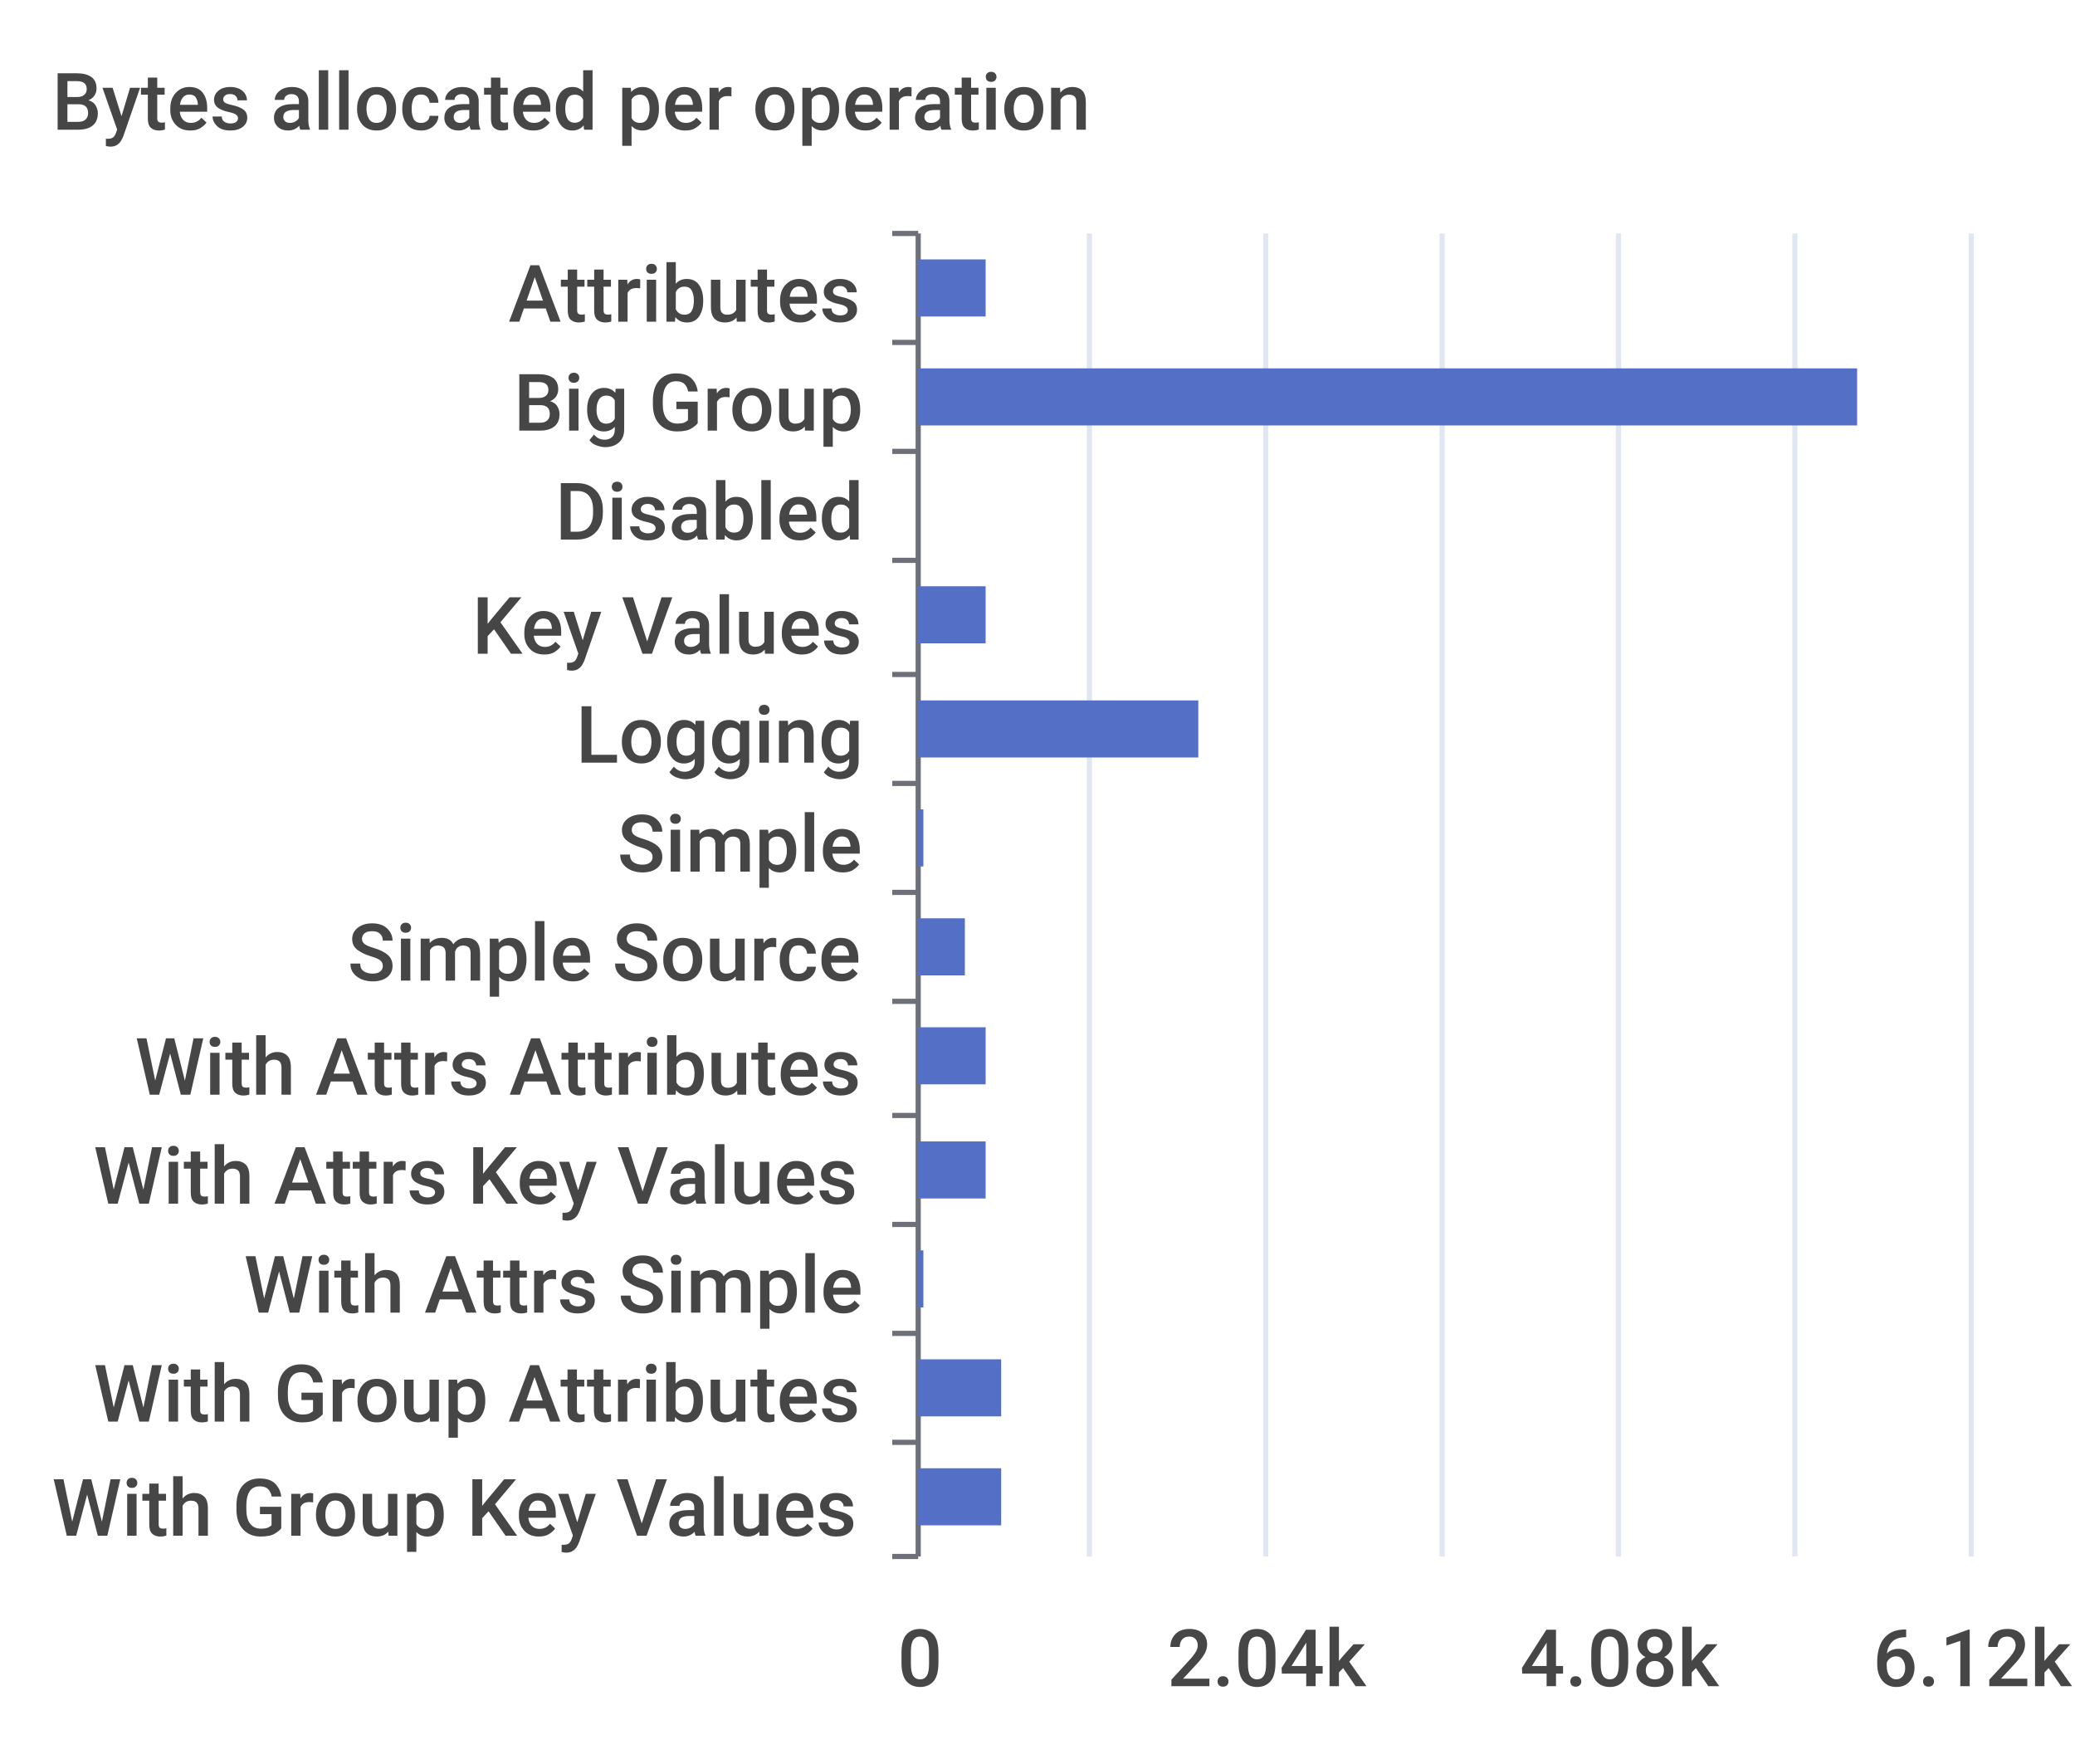
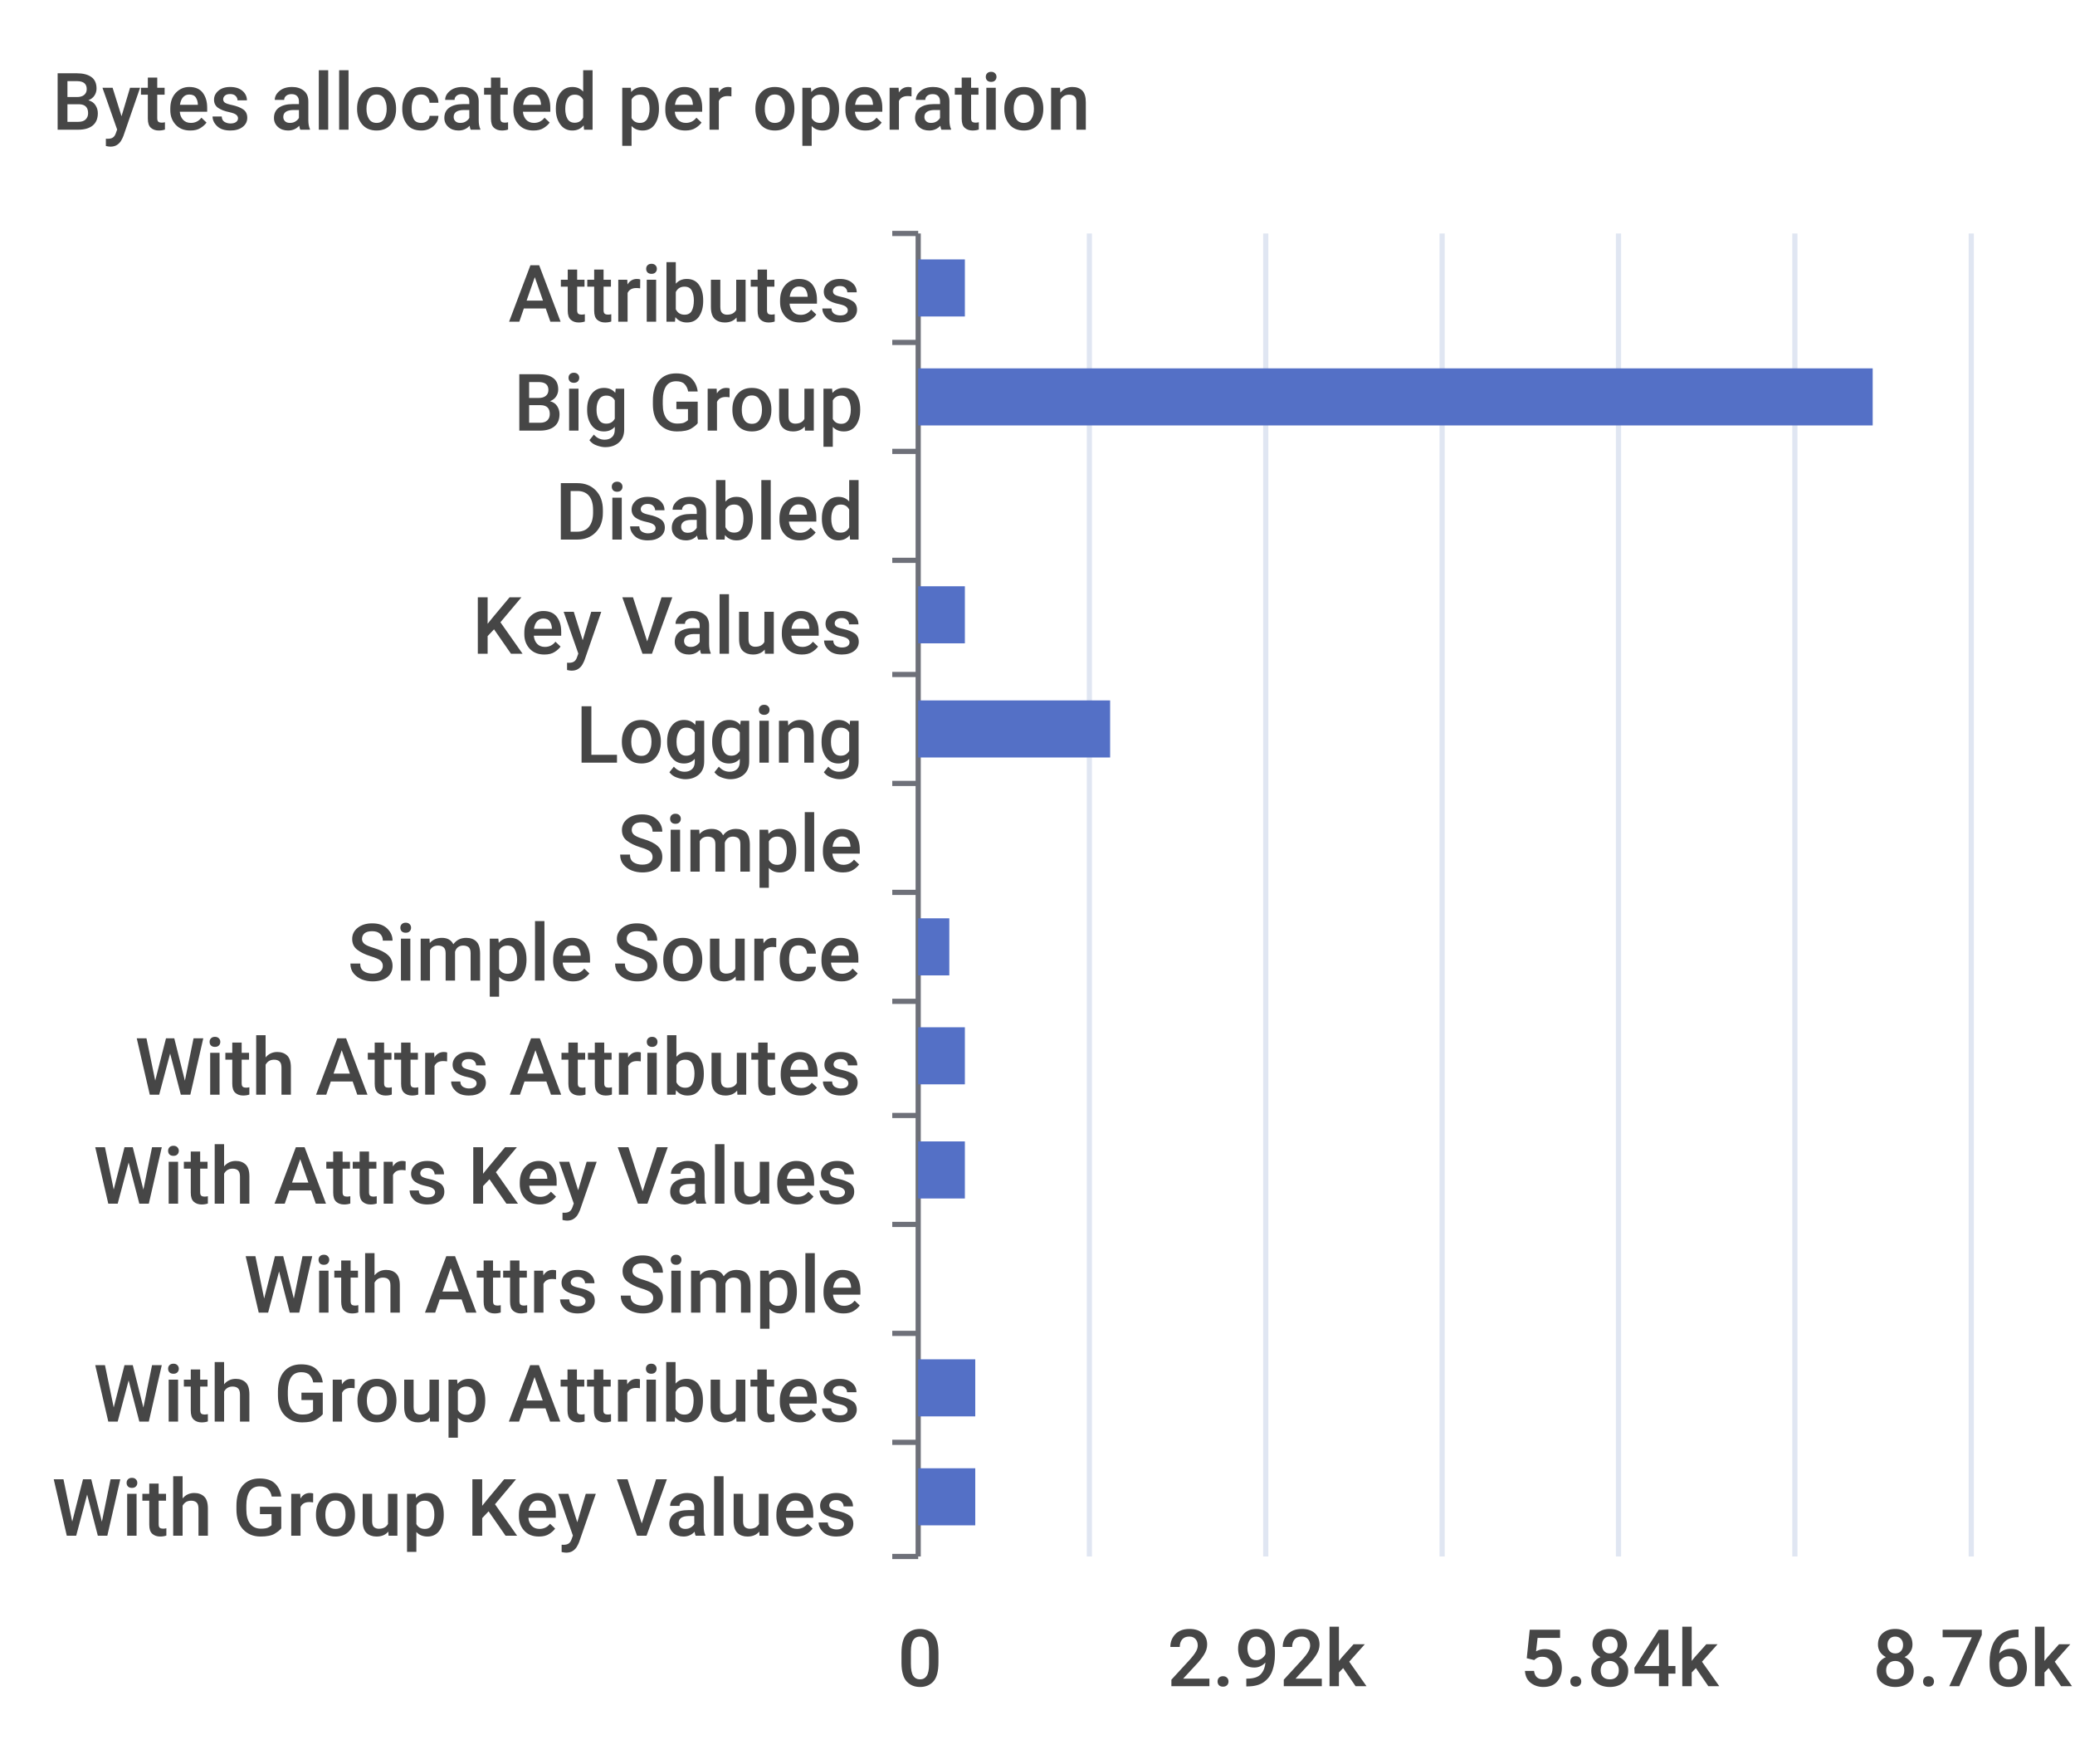
<svg xmlns="http://www.w3.org/2000/svg" width="400" height="340">\n<path d="M 0 0 L 400 0 L 400 340 L 0 340 L 0 0" style="stroke-width:0;stroke:none;fill:rgba(255,255,255,1.0)" />
  <text x="10" y="25" style="stroke-width:0;stroke:none;fill:rgba(70,70,70,1.0);font-size:15.3px;font-family:'Roboto Medium',sans-serif">Bytes allocated per operation</text>
  <path d="M 172 45 L 177 45" style="stroke-width:1;stroke:rgba(110,112,121,1.0);fill:none" />
  <path d="M 172 66 L 177 66" style="stroke-width:1;stroke:rgba(110,112,121,1.0);fill:none" />
  <path d="M 172 87 L 177 87" style="stroke-width:1;stroke:rgba(110,112,121,1.0);fill:none" />
  <path d="M 172 108 L 177 108" style="stroke-width:1;stroke:rgba(110,112,121,1.0);fill:none" />
  <path d="M 172 130 L 177 130" style="stroke-width:1;stroke:rgba(110,112,121,1.0);fill:none" />
  <path d="M 172 151 L 177 151" style="stroke-width:1;stroke:rgba(110,112,121,1.0);fill:none" />
  <path d="M 172 172 L 177 172" style="stroke-width:1;stroke:rgba(110,112,121,1.0);fill:none" />
  <path d="M 172 193 L 177 193" style="stroke-width:1;stroke:rgba(110,112,121,1.0);fill:none" />
  <path d="M 172 215 L 177 215" style="stroke-width:1;stroke:rgba(110,112,121,1.0);fill:none" />
  <path d="M 172 236 L 177 236" style="stroke-width:1;stroke:rgba(110,112,121,1.0);fill:none" />
  <path d="M 172 257 L 177 257" style="stroke-width:1;stroke:rgba(110,112,121,1.0);fill:none" />
  <path d="M 172 278 L 177 278" style="stroke-width:1;stroke:rgba(110,112,121,1.0);fill:none" />
  <path d="M 172 300 L 177 300" style="stroke-width:1;stroke:rgba(110,112,121,1.0);fill:none" />
  <path d="M 177 45 L 177 300" style="stroke-width:1;stroke:rgba(110,112,121,1.0);fill:none" />
  <text x="98" y="62" style="stroke-width:0;stroke:none;fill:rgba(70,70,70,1.0);font-size:15.3px;font-family:'Roboto Medium',sans-serif">Attributes</text>
  <text x="99" y="83" style="stroke-width:0;stroke:none;fill:rgba(70,70,70,1.0);font-size:15.3px;font-family:'Roboto Medium',sans-serif">Big Group</text>
  <text x="107" y="104" style="stroke-width:0;stroke:none;fill:rgba(70,70,70,1.0);font-size:15.3px;font-family:'Roboto Medium',sans-serif">Disabled</text>
  <text x="91" y="126" style="stroke-width:0;stroke:none;fill:rgba(70,70,70,1.0);font-size:15.3px;font-family:'Roboto Medium',sans-serif">Key Values</text>
  <text x="111" y="147" style="stroke-width:0;stroke:none;fill:rgba(70,70,70,1.0);font-size:15.3px;font-family:'Roboto Medium',sans-serif">Logging</text>
  <text x="119" y="168" style="stroke-width:0;stroke:none;fill:rgba(70,70,70,1.0);font-size:15.3px;font-family:'Roboto Medium',sans-serif">Simple</text>
  <text x="67" y="189" style="stroke-width:0;stroke:none;fill:rgba(70,70,70,1.0);font-size:15.3px;font-family:'Roboto Medium',sans-serif">Simple Source</text>
  <text x="26" y="211" style="stroke-width:0;stroke:none;fill:rgba(70,70,70,1.0);font-size:15.3px;font-family:'Roboto Medium',sans-serif">With Attrs Attributes</text>
  <text x="18" y="232" style="stroke-width:0;stroke:none;fill:rgba(70,70,70,1.0);font-size:15.3px;font-family:'Roboto Medium',sans-serif">With Attrs Key Values</text>
  <text x="47" y="253" style="stroke-width:0;stroke:none;fill:rgba(70,70,70,1.0);font-size:15.3px;font-family:'Roboto Medium',sans-serif">With Attrs Simple</text>
  <text x="18" y="274" style="stroke-width:0;stroke:none;fill:rgba(70,70,70,1.0);font-size:15.3px;font-family:'Roboto Medium',sans-serif">With Group Attributes</text>
  <text x="10" y="296" style="stroke-width:0;stroke:none;fill:rgba(70,70,70,1.0);font-size:15.3px;font-family:'Roboto Medium',sans-serif">With Group Key Values</text>
  <text x="173" y="325" style="stroke-width:0;stroke:none;fill:rgba(70,70,70,1.0);font-size:15.3px;font-family:'Roboto Medium',sans-serif">0</text>
-   <text x="225" y="325" style="stroke-width:0;stroke:none;fill:rgba(70,70,70,1.0);font-size:15.3px;font-family:'Roboto Medium',sans-serif">2.04k</text>
-   <text x="293" y="325" style="stroke-width:0;stroke:none;fill:rgba(70,70,70,1.0);font-size:15.3px;font-family:'Roboto Medium',sans-serif">4.08k</text>
-   <text x="361" y="325" style="stroke-width:0;stroke:none;fill:rgba(70,70,70,1.0);font-size:15.3px;font-family:'Roboto Medium',sans-serif">6.12k</text>
+   <text x="225" y="325" style="stroke-width:0;stroke:none;fill:rgba(70,70,70,1.0);font-size:15.3px;font-family:'Roboto Medium',sans-serif">2.92k</text>
+   <text x="293" y="325" style="stroke-width:0;stroke:none;fill:rgba(70,70,70,1.0);font-size:15.3px;font-family:'Roboto Medium',sans-serif">5.84k</text>
+   <text x="361" y="325" style="stroke-width:0;stroke:none;fill:rgba(70,70,70,1.0);font-size:15.3px;font-family:'Roboto Medium',sans-serif">8.76k</text>
  <path d="M 210 45 L 210 300" style="stroke-width:1;stroke:rgba(224,230,242,1.0);fill:none" />
  <path d="M 244 45 L 244 300" style="stroke-width:1;stroke:rgba(224,230,242,1.0);fill:none" />
  <path d="M 278 45 L 278 300" style="stroke-width:1;stroke:rgba(224,230,242,1.0);fill:none" />
  <path d="M 312 45 L 312 300" style="stroke-width:1;stroke:rgba(224,230,242,1.0);fill:none" />
  <path d="M 346 45 L 346 300" style="stroke-width:1;stroke:rgba(224,230,242,1.0);fill:none" />
  <path d="M 380 45 L 380 300" style="stroke-width:1;stroke:rgba(224,230,242,1.0);fill:none" />
-   <path d="M 177 283 L 193 283 L 193 294 L 177 294 L 177 283" style="stroke-width:0;stroke:none;fill:rgba(84,112,198,1.0)" />
-   <path d="M 177 262 L 193 262 L 193 273 L 177 273 L 177 262" style="stroke-width:0;stroke:none;fill:rgba(84,112,198,1.0)" />
-   <path d="M 177 241 L 178 241 L 178 252 L 177 252 L 177 241" style="stroke-width:0;stroke:none;fill:rgba(84,112,198,1.0)" />
-   <path d="M 177 220 L 190 220 L 190 231 L 177 231 L 177 220" style="stroke-width:0;stroke:none;fill:rgba(84,112,198,1.0)" />
-   <path d="M 177 198 L 190 198 L 190 209 L 177 209 L 177 198" style="stroke-width:0;stroke:none;fill:rgba(84,112,198,1.0)" />
-   <path d="M 177 177 L 186 177 L 186 188 L 177 188 L 177 177" style="stroke-width:0;stroke:none;fill:rgba(84,112,198,1.0)" />
-   <path d="M 177 156 L 178 156 L 178 167 L 177 167 L 177 156" style="stroke-width:0;stroke:none;fill:rgba(84,112,198,1.0)" />
-   <path d="M 177 135 L 231 135 L 231 146 L 177 146 L 177 135" style="stroke-width:0;stroke:none;fill:rgba(84,112,198,1.0)" />
-   <path d="M 177 113 L 190 113 L 190 124 L 177 124 L 177 113" style="stroke-width:0;stroke:none;fill:rgba(84,112,198,1.0)" />
+   <path d="M 177 283 L 188 283 L 188 294 L 177 294 L 177 283" style="stroke-width:0;stroke:none;fill:rgba(84,112,198,1.0)" />
+   <path d="M 177 262 L 188 262 L 188 273 L 177 273 L 177 262" style="stroke-width:0;stroke:none;fill:rgba(84,112,198,1.0)" />
+   <path d="M 177 241 L 177 241 L 177 252 L 177 252 L 177 241" style="stroke-width:0;stroke:none;fill:rgba(84,112,198,1.0)" />
+   <path d="M 177 220 L 186 220 L 186 231 L 177 231 L 177 220" style="stroke-width:0;stroke:none;fill:rgba(84,112,198,1.0)" />
+   <path d="M 177 198 L 186 198 L 186 209 L 177 209 L 177 198" style="stroke-width:0;stroke:none;fill:rgba(84,112,198,1.0)" />
+   <path d="M 177 177 L 183 177 L 183 188 L 177 188 L 177 177" style="stroke-width:0;stroke:none;fill:rgba(84,112,198,1.0)" />
+   <path d="M 177 156 L 177 156 L 177 167 L 177 167 L 177 156" style="stroke-width:0;stroke:none;fill:rgba(84,112,198,1.0)" />
+   <path d="M 177 135 L 214 135 L 214 146 L 177 146 L 177 135" style="stroke-width:0;stroke:none;fill:rgba(84,112,198,1.0)" />
+   <path d="M 177 113 L 186 113 L 186 124 L 177 124 L 177 113" style="stroke-width:0;stroke:none;fill:rgba(84,112,198,1.0)" />
  <path d="M 177 92 L 177 92 L 177 103 L 177 103 L 177 92" style="stroke-width:0;stroke:none;fill:rgba(84,112,198,1.0)" />
-   <path d="M 177 71 L 358 71 L 358 82 L 177 82 L 177 71" style="stroke-width:0;stroke:none;fill:rgba(84,112,198,1.0)" />
-   <path d="M 177 50 L 190 50 L 190 61 L 177 61 L 177 50" style="stroke-width:0;stroke:none;fill:rgba(84,112,198,1.0)" />
+   <path d="M 177 71 L 361 71 L 361 82 L 177 82 L 177 71" style="stroke-width:0;stroke:none;fill:rgba(84,112,198,1.0)" />
+   <path d="M 177 50 L 186 50 L 186 61 L 177 61 L 177 50" style="stroke-width:0;stroke:none;fill:rgba(84,112,198,1.0)" />
</svg>
